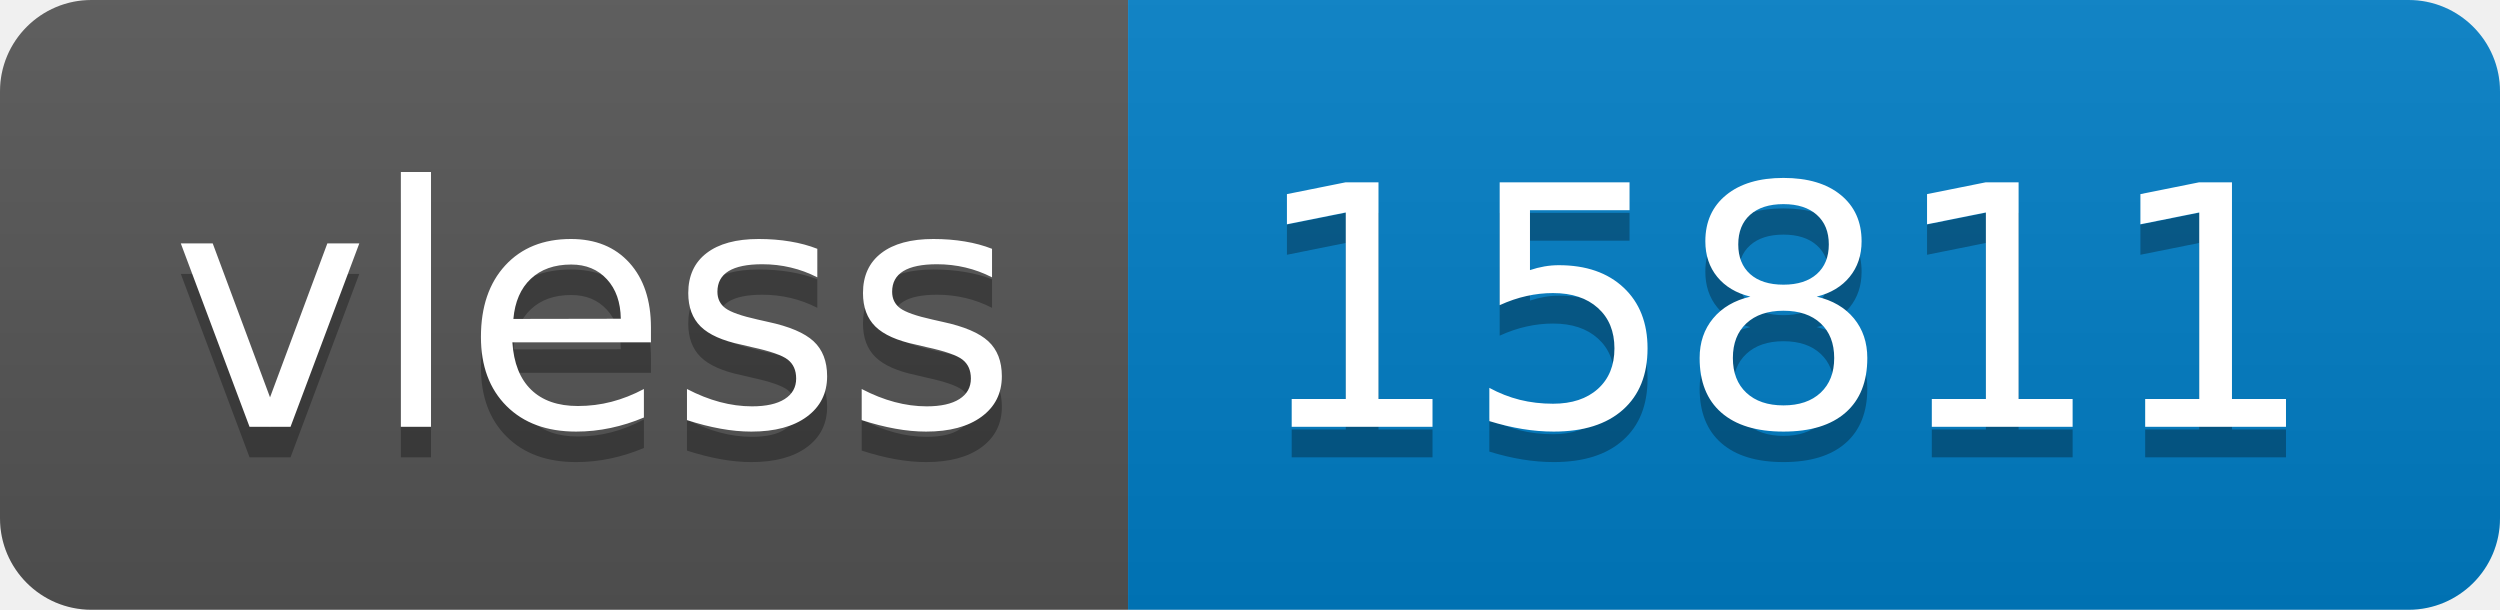
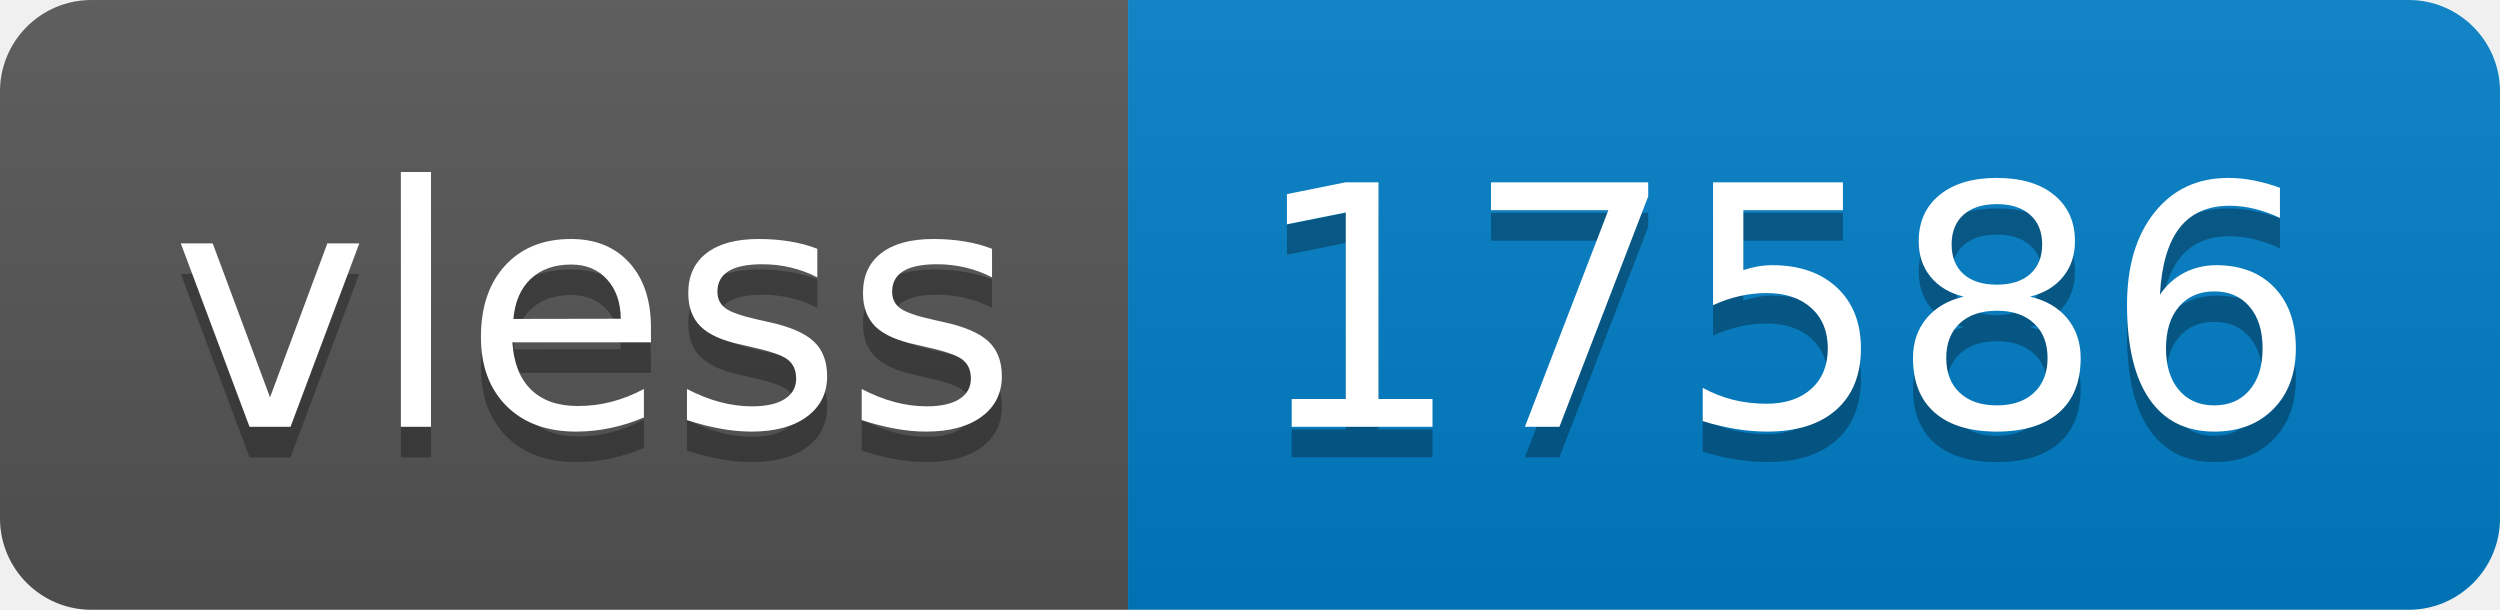
- <svg xmlns="http://www.w3.org/2000/svg" width="82" height="20" role="img" aria-label="vless: 15811">
+ <svg xmlns="http://www.w3.org/2000/svg" width="82" height="20" role="img" aria-label="vless: 17586">
  <linearGradient id="s" x2="0" y2="100%">
    <stop offset="0" stop-color="#bbb" stop-opacity=".1" />
    <stop offset="1" stop-opacity=".1" />
  </linearGradient>
  <clipPath id="r">
    <rect width="82" height="20" rx="3" fill="#fff" />
  </clipPath>
  <g clip-path="url(#r)">
    <rect width="37" height="20" fill="#555" />
    <rect x="37" width="45" height="20" fill="#007ec6" />
    <rect width="82" height="20" fill="url(#s)" />
  </g>
  <g fill="#fff" text-anchor="middle" font-family="Verdana,Geneva,DejaVu Sans,sans-serif" text-rendering="geometricPrecision" font-size="110">
    <text aria-hidden="true" x="195" y="150" fill="#010101" fill-opacity=".3" transform="scale(.1)" textLength="270">vless</text>
    <text x="195" y="140" transform="scale(.1)" fill="#fff" textLength="270">vless</text>
-     <text aria-hidden="true" x="585" y="150" fill="#010101" fill-opacity=".3" transform="scale(.1)" textLength="350">15811</text>
-     <text x="585" y="140" transform="scale(.1)" fill="#fff" textLength="350">15811</text>
+     <text aria-hidden="true" x="585" y="150" fill="#010101" fill-opacity=".3" transform="scale(.1)" textLength="350">17586</text>
+     <text x="585" y="140" transform="scale(.1)" fill="#fff" textLength="350">17586</text>
  </g>
</svg>
